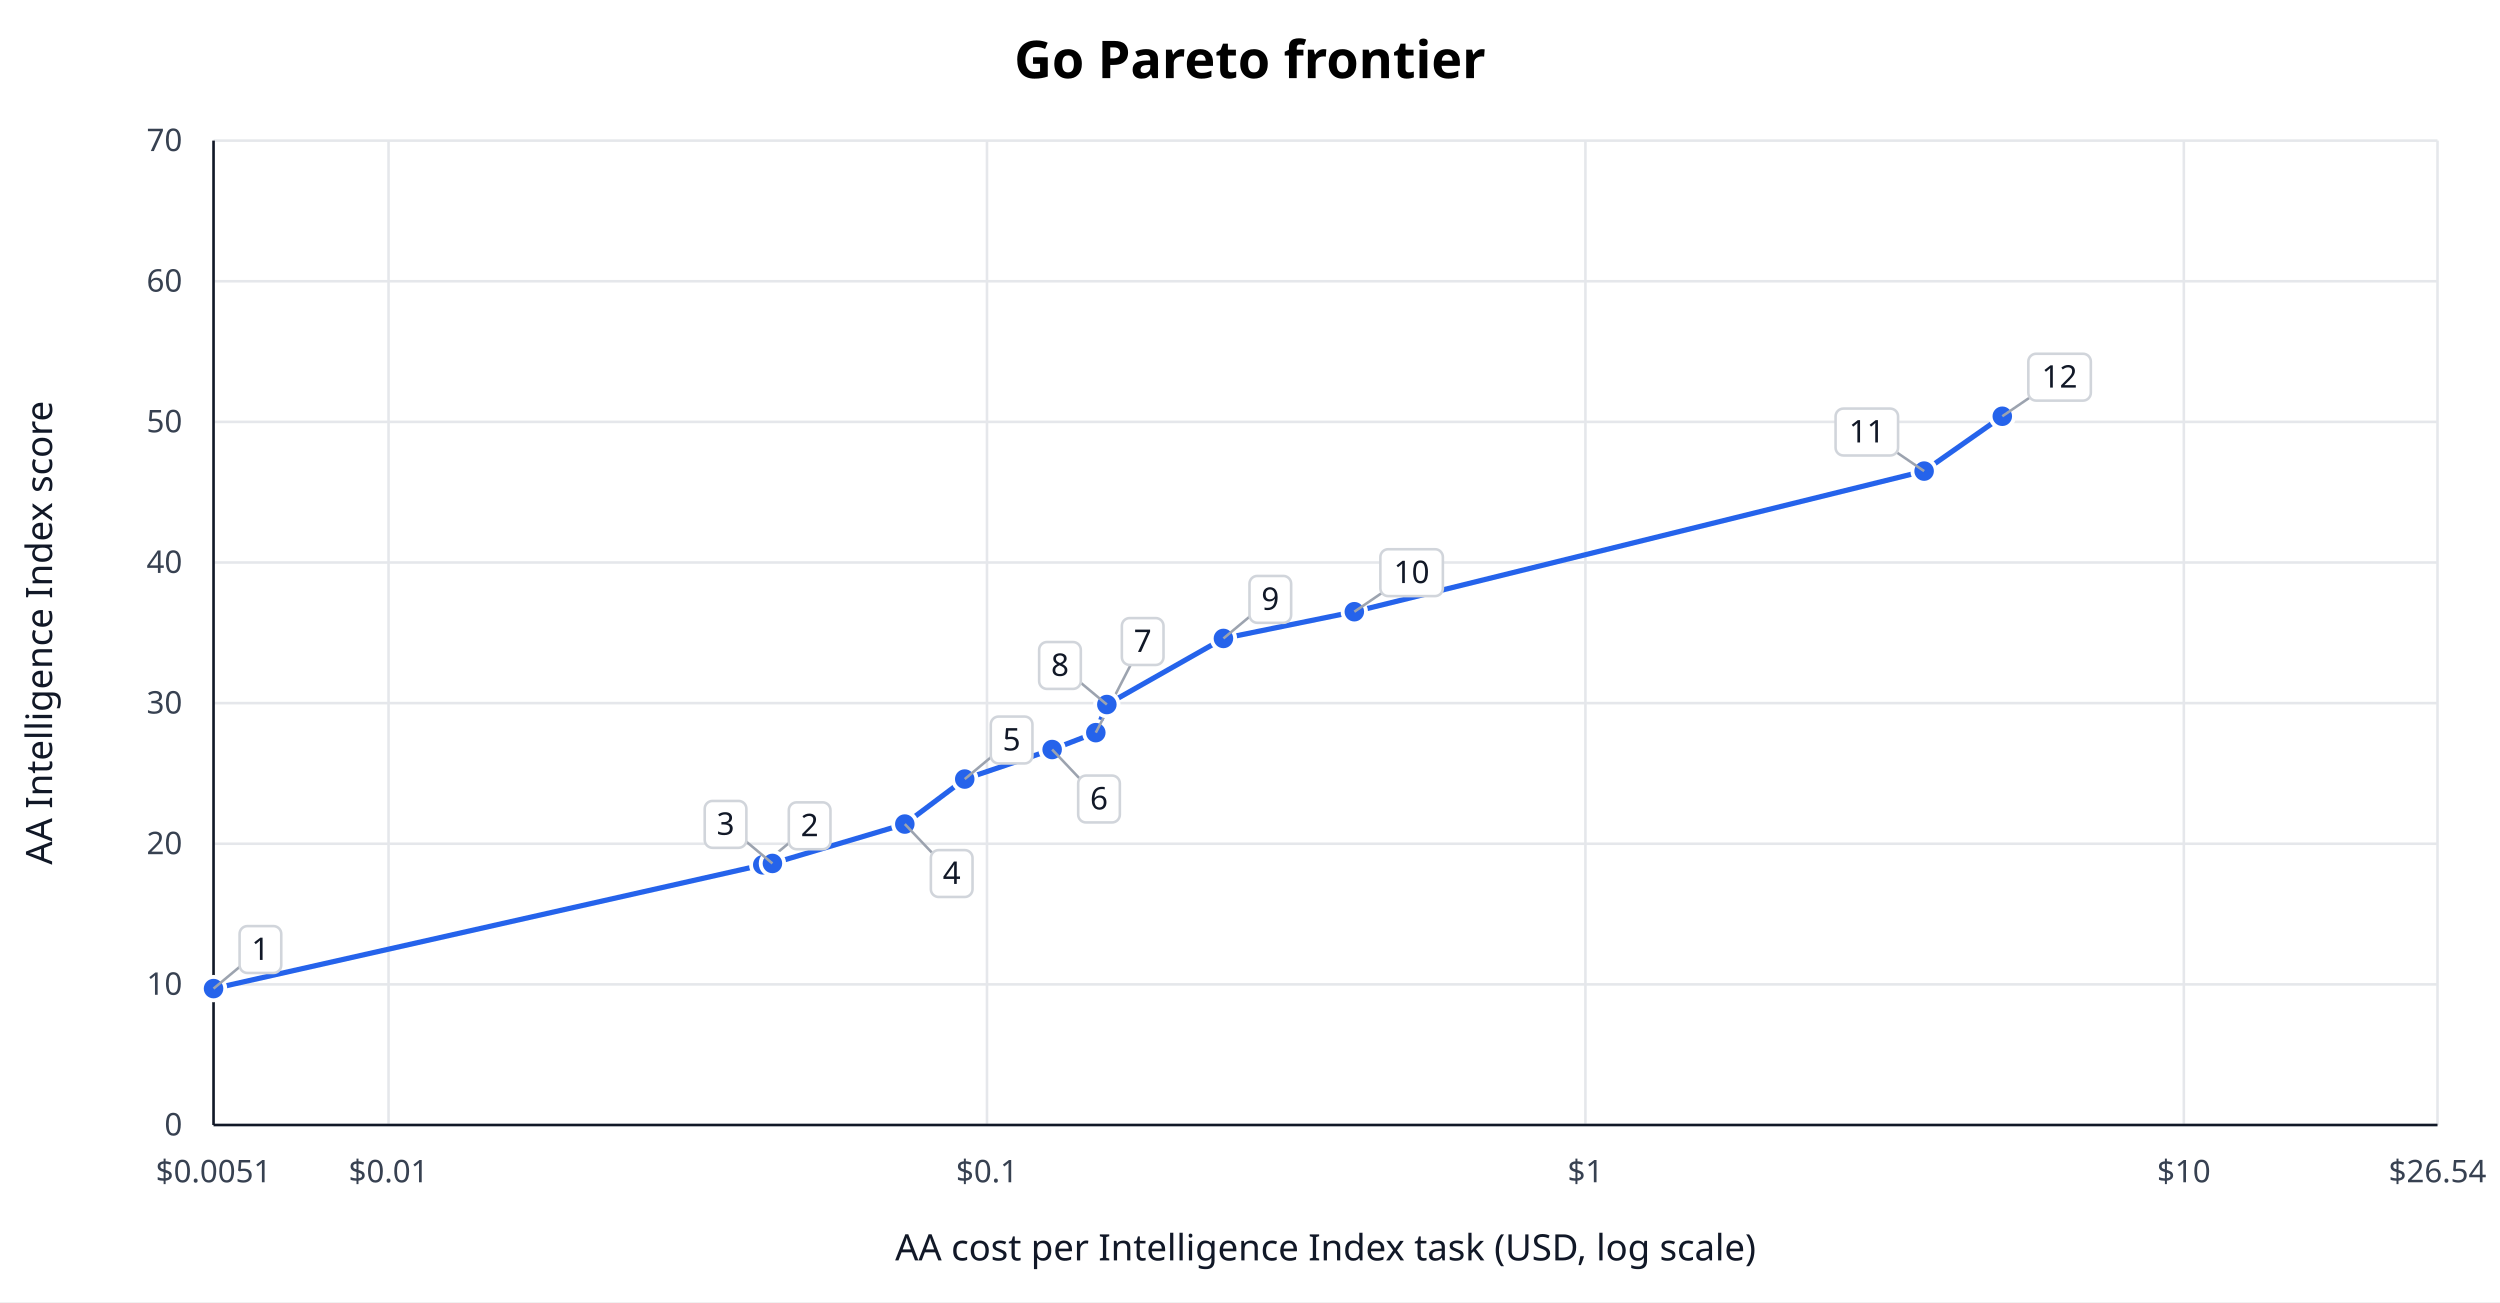
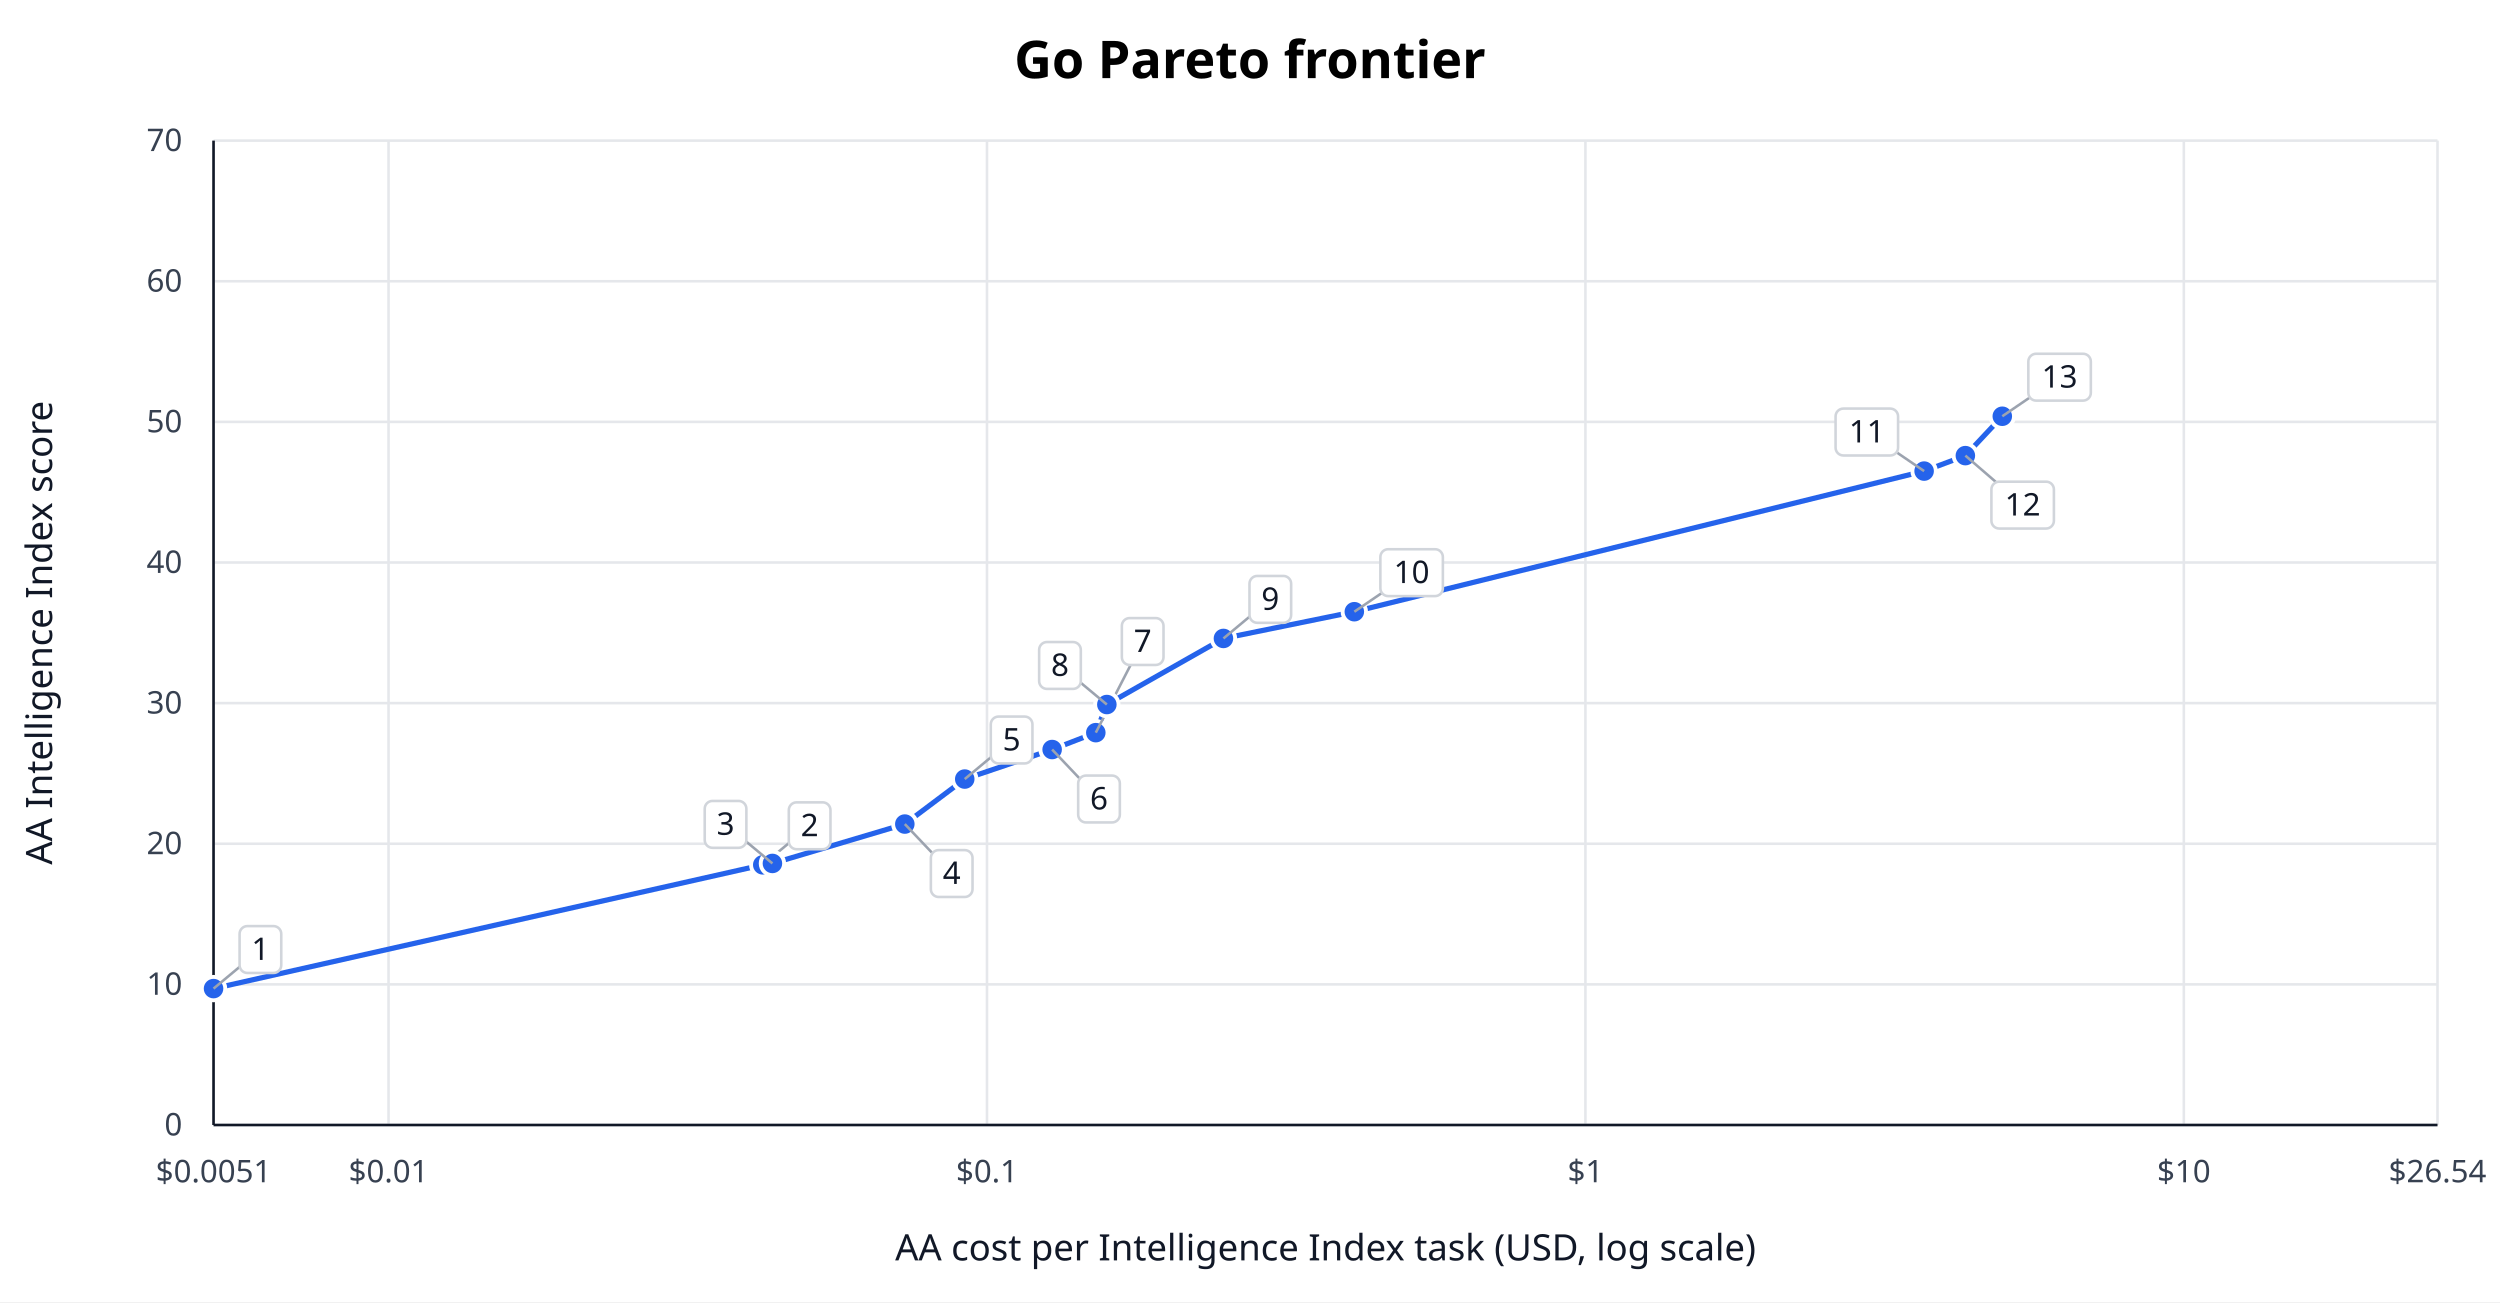
<svg xmlns="http://www.w3.org/2000/svg" width="960" height="500" viewBox="0 0 960 500" role="img" aria-label="Go Pareto frontier">
  <rect width="100%" height="100%" fill="white" />
  <text x="480" y="30" text-anchor="middle" font-family="sans-serif" font-size="20" font-weight="600">Go Pareto frontier</text>
  <line x1="82" y1="432.00" x2="936" y2="432.00" stroke="#e5e7eb" />
  <text x="70" y="436.00" text-anchor="end" font-family="sans-serif" font-size="12" fill="#374151">0</text>
  <line x1="82" y1="378.00" x2="936" y2="378.00" stroke="#e5e7eb" />
  <text x="70" y="382.00" text-anchor="end" font-family="sans-serif" font-size="12" fill="#374151">10</text>
  <line x1="82" y1="324.00" x2="936" y2="324.00" stroke="#e5e7eb" />
  <text x="70" y="328.00" text-anchor="end" font-family="sans-serif" font-size="12" fill="#374151">20</text>
  <line x1="82" y1="270.00" x2="936" y2="270.00" stroke="#e5e7eb" />
  <text x="70" y="274.00" text-anchor="end" font-family="sans-serif" font-size="12" fill="#374151">30</text>
  <line x1="82" y1="216.00" x2="936" y2="216.00" stroke="#e5e7eb" />
  <text x="70" y="220.00" text-anchor="end" font-family="sans-serif" font-size="12" fill="#374151">40</text>
  <line x1="82" y1="162.00" x2="936" y2="162.00" stroke="#e5e7eb" />
  <text x="70" y="166.00" text-anchor="end" font-family="sans-serif" font-size="12" fill="#374151">50</text>
  <line x1="82" y1="108.00" x2="936" y2="108.00" stroke="#e5e7eb" />
  <text x="70" y="112.00" text-anchor="end" font-family="sans-serif" font-size="12" fill="#374151">60</text>
  <line x1="82" y1="54.00" x2="936" y2="54.00" stroke="#e5e7eb" />
  <text x="70" y="58.00" text-anchor="end" font-family="sans-serif" font-size="12" fill="#374151">70</text>
  <line x1="82.00" y1="54" x2="82.00" y2="432" stroke="#e5e7eb" />
  <text x="82.00" y="454" text-anchor="middle" font-family="sans-serif" font-size="12" fill="#374151">$0.0051</text>
  <line x1="149.20" y1="54" x2="149.20" y2="432" stroke="#e5e7eb" />
  <text x="149.20" y="454" text-anchor="middle" font-family="sans-serif" font-size="12" fill="#374151">$0.01</text>
  <line x1="379.00" y1="54" x2="379.00" y2="432" stroke="#e5e7eb" />
  <text x="379.00" y="454" text-anchor="middle" font-family="sans-serif" font-size="12" fill="#374151">$0.1</text>
  <line x1="608.80" y1="54" x2="608.80" y2="432" stroke="#e5e7eb" />
  <text x="608.80" y="454" text-anchor="middle" font-family="sans-serif" font-size="12" fill="#374151">$1</text>
  <line x1="838.59" y1="54" x2="838.59" y2="432" stroke="#e5e7eb" />
  <text x="838.59" y="454" text-anchor="middle" font-family="sans-serif" font-size="12" fill="#374151">$10</text>
  <line x1="936.00" y1="54" x2="936.00" y2="432" stroke="#e5e7eb" />
  <text x="936.00" y="454" text-anchor="middle" font-family="sans-serif" font-size="12" fill="#374151">$26.54</text>
  <line x1="82" y1="432" x2="936" y2="432" stroke="#111827" />
  <line x1="82" y1="54" x2="82" y2="432" stroke="#111827" />
-   <polyline points="82.00,379.62 292.90,332.10 296.61,331.56 347.45,316.44 370.46,299.16 404.02,287.82 420.79,281.34 425.03,270.54 469.80,245.16 520.06,234.90 738.86,180.90 768.88,159.84" fill="none" stroke="#2563eb" stroke-width="2" />
+   <polyline points="82.00,379.62 292.90,332.10 296.61,331.56 347.45,316.44 370.46,299.16 404.02,287.82 420.79,281.34 425.03,270.54 469.80,245.16 520.06,234.90 738.86,180.90 754.70,174.96 768.88,159.84" fill="none" stroke="#2563eb" stroke-width="2" />
  <circle cx="82.00" cy="379.62" r="4.5" fill="#2563eb" stroke="white" stroke-width="1.5" />
  <line x1="82.00" y1="379.62" x2="100.00" y2="364.62" stroke="#9ca3af" stroke-width="1" />
  <rect x="92.00" y="355.62" width="16" height="18" rx="3" fill="white" stroke="#d1d5db" />
  <text x="100.00" y="368.62" text-anchor="middle" font-family="sans-serif" font-size="12" fill="#111827">1</text>
  <circle cx="292.90" cy="332.10" r="4.5" fill="#2563eb" stroke="white" stroke-width="1.5" />
  <line x1="292.90" y1="332.10" x2="310.90" y2="317.10" stroke="#9ca3af" stroke-width="1" />
  <rect x="302.90" y="308.10" width="16" height="18" rx="3" fill="white" stroke="#d1d5db" />
  <text x="310.90" y="321.10" text-anchor="middle" font-family="sans-serif" font-size="12" fill="#111827">2</text>
  <circle cx="296.61" cy="331.56" r="4.5" fill="#2563eb" stroke="white" stroke-width="1.5" />
  <line x1="296.61" y1="331.56" x2="278.61" y2="316.56" stroke="#9ca3af" stroke-width="1" />
  <rect x="270.61" y="307.56" width="16" height="18" rx="3" fill="white" stroke="#d1d5db" />
  <text x="278.61" y="320.56" text-anchor="middle" font-family="sans-serif" font-size="12" fill="#111827">3</text>
  <circle cx="347.45" cy="316.44" r="4.5" fill="#2563eb" stroke="white" stroke-width="1.5" />
  <line x1="347.45" y1="316.44" x2="365.45" y2="335.44" stroke="#9ca3af" stroke-width="1" />
  <rect x="357.45" y="326.44" width="16" height="18" rx="3" fill="white" stroke="#d1d5db" />
  <text x="365.45" y="339.44" text-anchor="middle" font-family="sans-serif" font-size="12" fill="#111827">4</text>
  <circle cx="370.46" cy="299.16" r="4.5" fill="#2563eb" stroke="white" stroke-width="1.5" />
  <line x1="370.46" y1="299.16" x2="388.46" y2="284.16" stroke="#9ca3af" stroke-width="1" />
  <rect x="380.46" y="275.16" width="16" height="18" rx="3" fill="white" stroke="#d1d5db" />
  <text x="388.46" y="288.16" text-anchor="middle" font-family="sans-serif" font-size="12" fill="#111827">5</text>
  <circle cx="404.02" cy="287.82" r="4.5" fill="#2563eb" stroke="white" stroke-width="1.5" />
  <line x1="404.02" y1="287.82" x2="422.02" y2="306.82" stroke="#9ca3af" stroke-width="1" />
  <rect x="414.02" y="297.82" width="16" height="18" rx="3" fill="white" stroke="#d1d5db" />
  <text x="422.02" y="310.82" text-anchor="middle" font-family="sans-serif" font-size="12" fill="#111827">6</text>
  <circle cx="420.79" cy="281.34" r="4.5" fill="#2563eb" stroke="white" stroke-width="1.5" />
  <line x1="420.79" y1="281.34" x2="438.79" y2="246.34" stroke="#9ca3af" stroke-width="1" />
  <rect x="430.79" y="237.34" width="16" height="18" rx="3" fill="white" stroke="#d1d5db" />
  <text x="438.79" y="250.34" text-anchor="middle" font-family="sans-serif" font-size="12" fill="#111827">7</text>
  <circle cx="425.03" cy="270.54" r="4.5" fill="#2563eb" stroke="white" stroke-width="1.5" />
  <line x1="425.03" y1="270.54" x2="407.03" y2="255.54" stroke="#9ca3af" stroke-width="1" />
  <rect x="399.03" y="246.54" width="16" height="18" rx="3" fill="white" stroke="#d1d5db" />
  <text x="407.03" y="259.54" text-anchor="middle" font-family="sans-serif" font-size="12" fill="#111827">8</text>
  <circle cx="469.80" cy="245.16" r="4.5" fill="#2563eb" stroke="white" stroke-width="1.5" />
  <line x1="469.80" y1="245.16" x2="487.80" y2="230.16" stroke="#9ca3af" stroke-width="1" />
  <rect x="479.80" y="221.16" width="16" height="18" rx="3" fill="white" stroke="#d1d5db" />
  <text x="487.80" y="234.16" text-anchor="middle" font-family="sans-serif" font-size="12" fill="#111827">9</text>
  <circle cx="520.06" cy="234.90" r="4.5" fill="#2563eb" stroke="white" stroke-width="1.5" />
  <line x1="520.06" y1="234.90" x2="542.06" y2="219.90" stroke="#9ca3af" stroke-width="1" />
  <rect x="530.06" y="210.90" width="24" height="18" rx="3" fill="white" stroke="#d1d5db" />
  <text x="542.06" y="223.90" text-anchor="middle" font-family="sans-serif" font-size="12" fill="#111827">10</text>
  <circle cx="738.86" cy="180.90" r="4.5" fill="#2563eb" stroke="white" stroke-width="1.5" />
  <line x1="738.86" y1="180.90" x2="716.86" y2="165.90" stroke="#9ca3af" stroke-width="1" />
  <rect x="704.86" y="156.90" width="24" height="18" rx="3" fill="white" stroke="#d1d5db" />
  <text x="716.86" y="169.90" text-anchor="middle" font-family="sans-serif" font-size="12" fill="#111827">11</text>
+   <circle cx="754.70" cy="174.96" r="4.5" fill="#2563eb" stroke="white" stroke-width="1.5" />
+   <line x1="754.70" y1="174.96" x2="776.70" y2="193.96" stroke="#9ca3af" stroke-width="1" />
+   <rect x="764.70" y="184.96" width="24" height="18" rx="3" fill="white" stroke="#d1d5db" />
+   <text x="776.70" y="197.96" text-anchor="middle" font-family="sans-serif" font-size="12" fill="#111827">12</text>
  <circle cx="768.88" cy="159.84" r="4.5" fill="#2563eb" stroke="white" stroke-width="1.5" />
  <line x1="768.88" y1="159.84" x2="790.88" y2="144.84" stroke="#9ca3af" stroke-width="1" />
  <rect x="778.88" y="135.84" width="24" height="18" rx="3" fill="white" stroke="#d1d5db" />
-   <text x="790.88" y="148.84" text-anchor="middle" font-family="sans-serif" font-size="12" fill="#111827">12</text>
+   <text x="790.88" y="148.84" text-anchor="middle" font-family="sans-serif" font-size="12" fill="#111827">13</text>
  <text x="509" y="484" text-anchor="middle" font-family="sans-serif" font-size="14" fill="#111827">AA cost per Intelligence Index task (USD, log scale)</text>
  <text x="20" y="243" text-anchor="middle" font-family="sans-serif" font-size="14" fill="#111827" transform="rotate(-90 20 243)">AA Intelligence Index score</text>
</svg>
